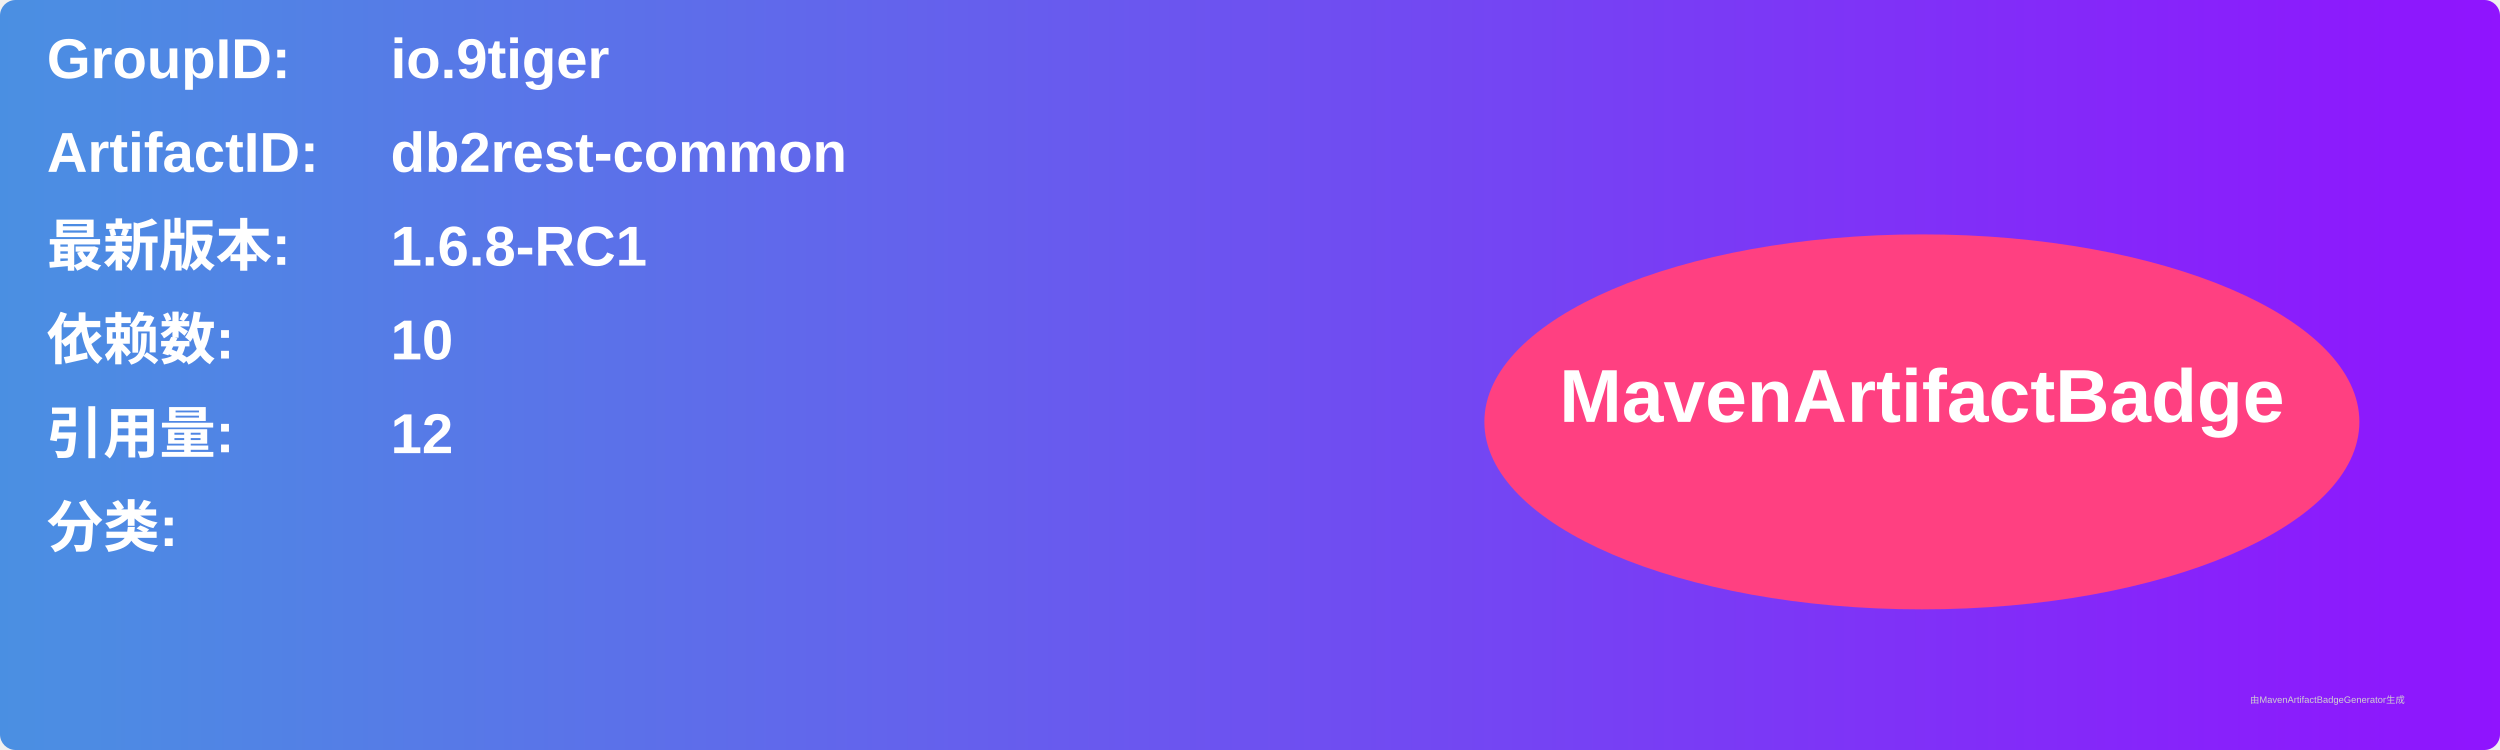
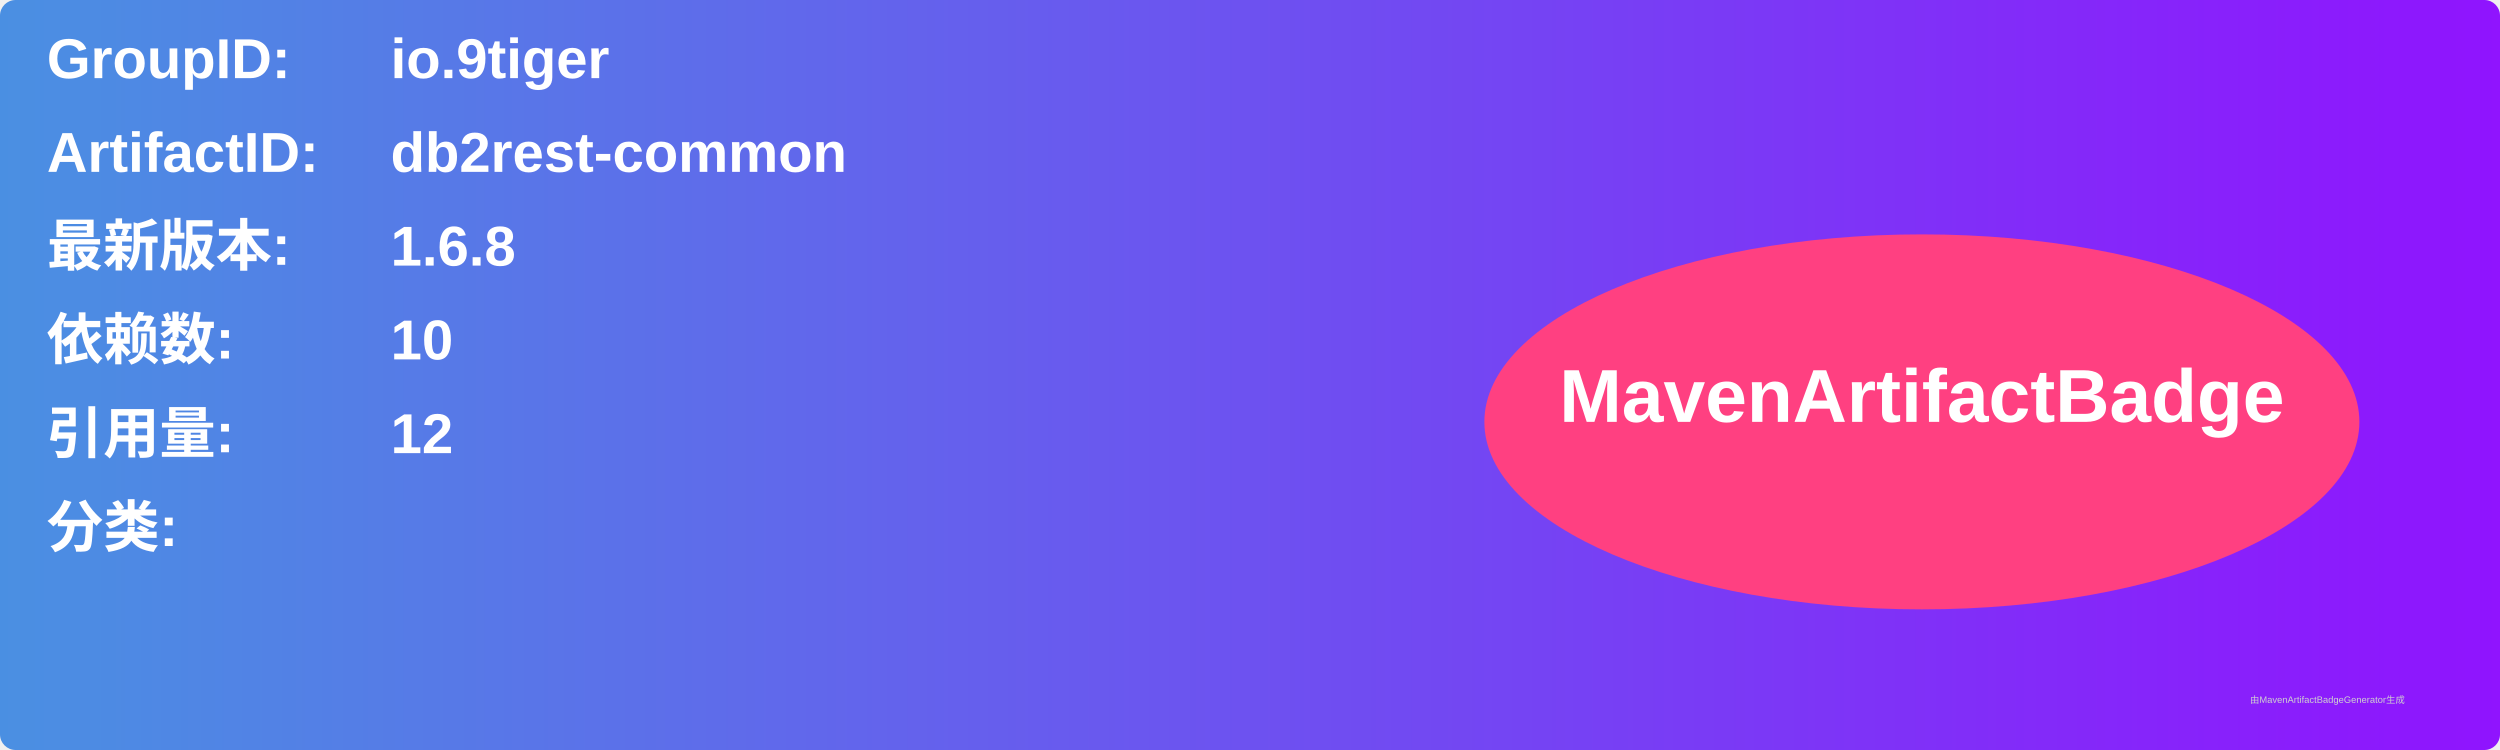
<svg xmlns="http://www.w3.org/2000/svg" width="800" height="240" viewBox="0 0 800 240">
  <linearGradient id="grad" x1="0%" y1="0%" x2="100%" y2="0%">
    <stop offset="0%" stop-color="#4a90e2" />
    <stop offset="100%" stop-color="#9013fe" />
  </linearGradient>
  <rect width="100%" height="100%" rx="5" ry="5" fill="url(#grad)" />
  <g transform="translate(15, 15)">
    <text x="0" y="10" font-family="Arial" font-size="18" fill="white" font-weight="bold" width="260">GroupID:</text>
    <text x="110" y="10" font-family="Arial" font-size="18" fill="white" font-weight="bold" width="460">io.9tiger</text>
    <text x="0" y="40" font-family="Arial" font-size="18" fill="white" font-weight="bold" width="260">ArtifactID:</text>
    <text x="110" y="40" font-family="Arial" font-size="18" fill="white" font-weight="bold" width="460">db2rest-common</text>
    <text x="0" y="70" font-family="Arial" font-size="18" fill="white" font-weight="bold">最新版本:</text>
    <text x="110" y="70" font-family="Arial" font-size="18" fill="white" font-weight="bold">
-       <tspan font-weight="bold">1.6.8-RC1</tspan>
+       <tspan font-weight="bold">1.6.8</tspan>
    </text>
    <text x="0" y="100" font-family="Arial" font-size="18" fill="white" font-weight="bold">依赖数: </text>
    <text x="110" y="100" font-family="Arial" font-size="18" fill="white">
      <tspan font-weight="bold">10</tspan>
    </text>
    <text x="0" y="130" font-family="Arial" font-size="18" fill="white" font-weight="bold">引用量: </text>
    <text x="110" y="130" font-family="Arial" font-size="18" fill="white">
      <tspan font-weight="bold">12</tspan>
    </text>
    <text x="0" y="160" font-family="Arial" font-size="18" fill="white" font-weight="bold">分类:</text>
    <text x="10" y="190" font-family="Arial" font-size="10" fill="white">
      <tspan font-weight="bold" />
    </text>
    <ellipse cx="600" cy="120" rx="140" ry="60" fill="#ff4081" />
    <text x="600" y="120" text-anchor="middle" font-family="Arial" font-size="24" fill="white" font-weight="bold">MavenArtifactBadge</text>
  </g>
  <text x="720" y="225" font-family="Arial" font-size="3" fill="#d0d0d0">由MavenArtifactBadgeGenerator生成</text>
</svg>
